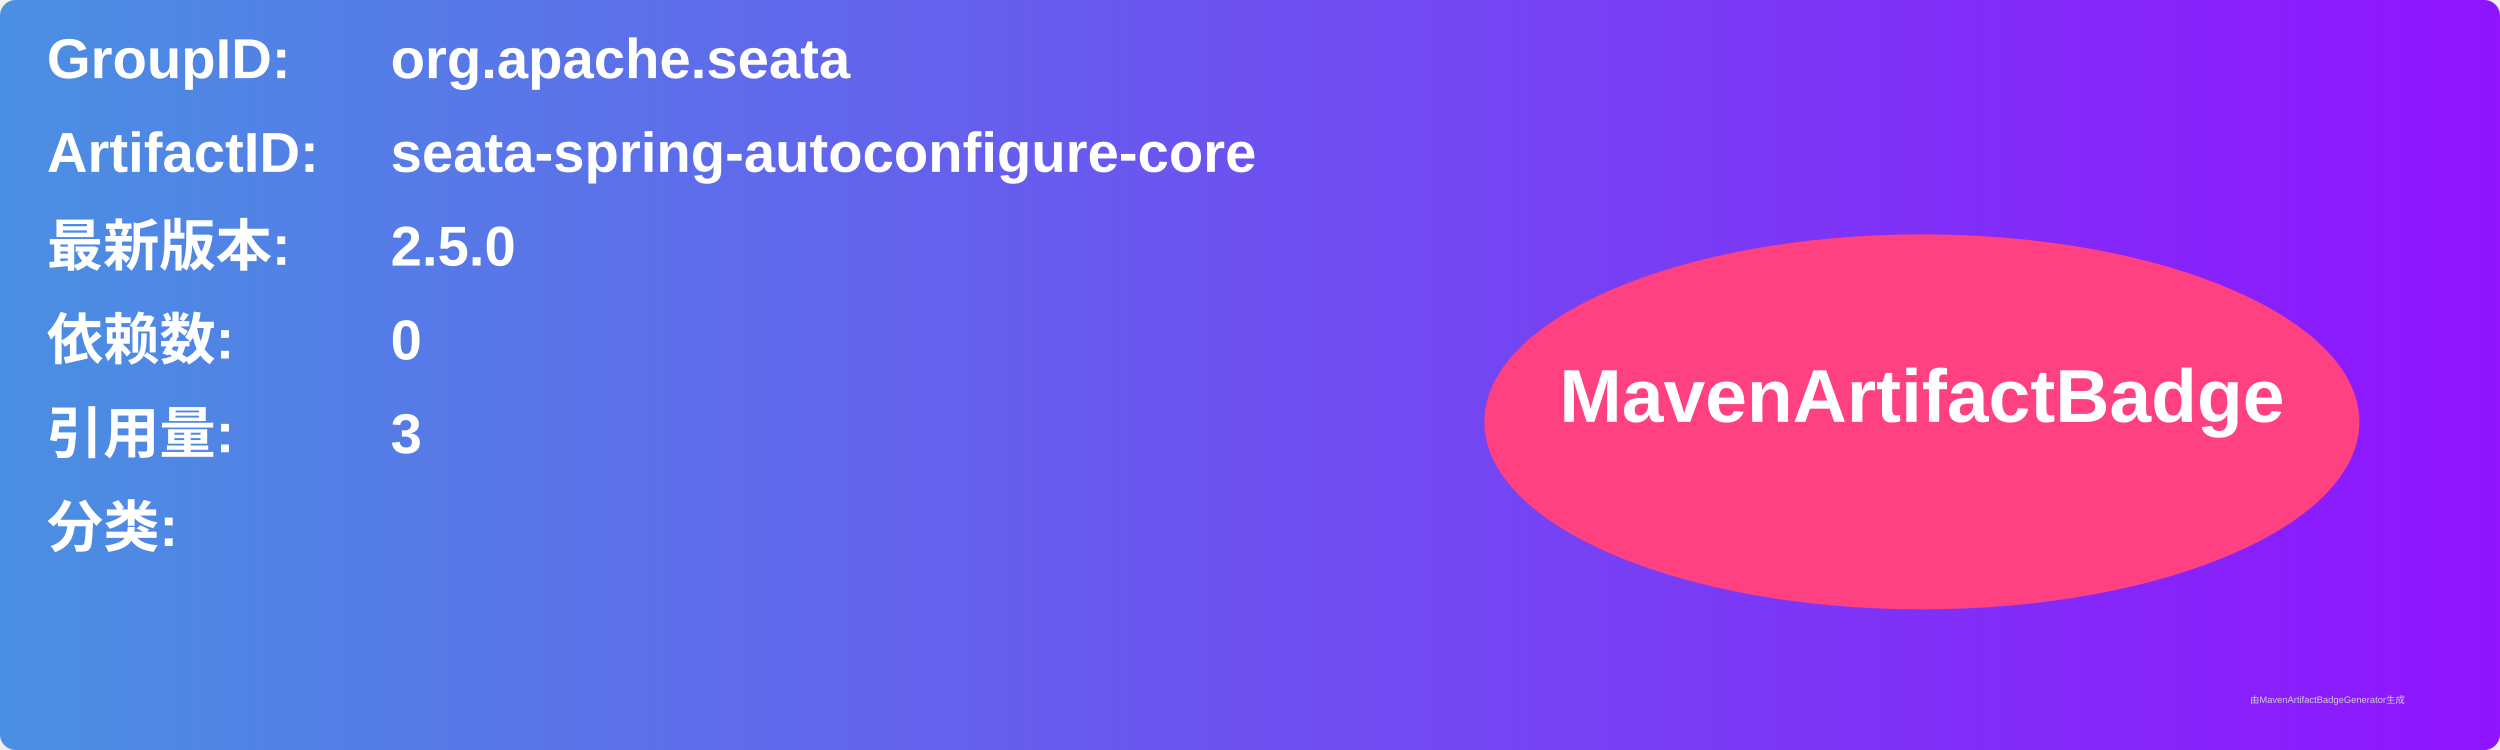
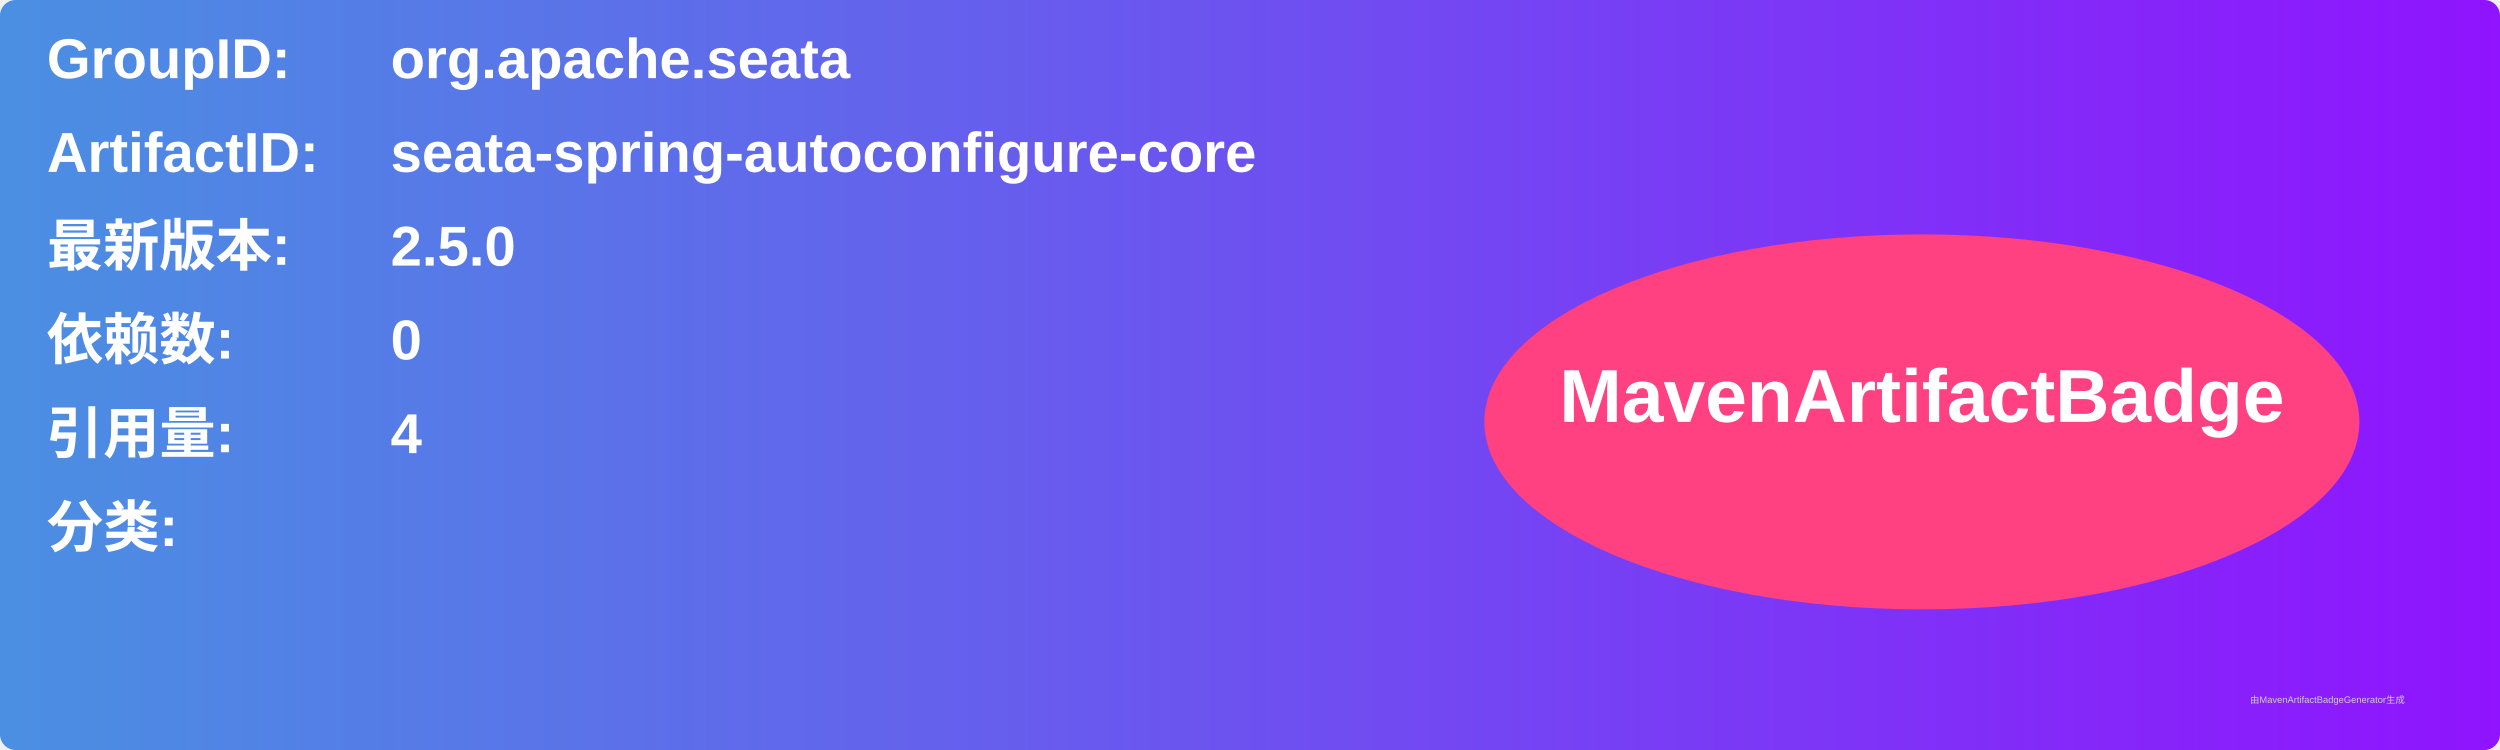
<svg xmlns="http://www.w3.org/2000/svg" width="800" height="240" viewBox="0 0 800 240">
  <linearGradient id="grad" x1="0%" y1="0%" x2="100%" y2="0%">
    <stop offset="0%" stop-color="#4a90e2" />
    <stop offset="100%" stop-color="#9013fe" />
  </linearGradient>
  <rect width="100%" height="100%" rx="5" ry="5" fill="url(#grad)" />
  <g transform="translate(15, 15)">
    <text x="0" y="10" font-family="Arial" font-size="18" fill="white" font-weight="bold" width="260">GroupID:</text>
    <text x="110" y="10" font-family="Arial" font-size="18" fill="white" font-weight="bold" width="460">org.apache.seata</text>
    <text x="0" y="40" font-family="Arial" font-size="18" fill="white" font-weight="bold" width="260">ArtifactID:</text>
    <text x="110" y="40" font-family="Arial" font-size="18" fill="white" font-weight="bold" width="460">seata-spring-autoconfigure-core</text>
    <text x="0" y="70" font-family="Arial" font-size="18" fill="white" font-weight="bold">最新版本:</text>
    <text x="110" y="70" font-family="Arial" font-size="18" fill="white" font-weight="bold">
      <tspan font-weight="bold">2.5.0</tspan>
    </text>
    <text x="0" y="100" font-family="Arial" font-size="18" fill="white" font-weight="bold">依赖数: </text>
    <text x="110" y="100" font-family="Arial" font-size="18" fill="white">
      <tspan font-weight="bold">0</tspan>
    </text>
    <text x="0" y="130" font-family="Arial" font-size="18" fill="white" font-weight="bold">引用量: </text>
    <text x="110" y="130" font-family="Arial" font-size="18" fill="white">
-       <tspan font-weight="bold">3</tspan>
+       <tspan font-weight="bold">4</tspan>
    </text>
    <text x="0" y="160" font-family="Arial" font-size="18" fill="white" font-weight="bold">分类:</text>
    <text x="10" y="190" font-family="Arial" font-size="10" fill="white">
      <tspan font-weight="bold" />
    </text>
    <ellipse cx="600" cy="120" rx="140" ry="60" fill="#ff4081" />
    <text x="600" y="120" text-anchor="middle" font-family="Arial" font-size="24" fill="white" font-weight="bold">MavenArtifactBadge</text>
  </g>
  <text x="720" y="225" font-family="Arial" font-size="3" fill="#d0d0d0">由MavenArtifactBadgeGenerator生成</text>
</svg>
